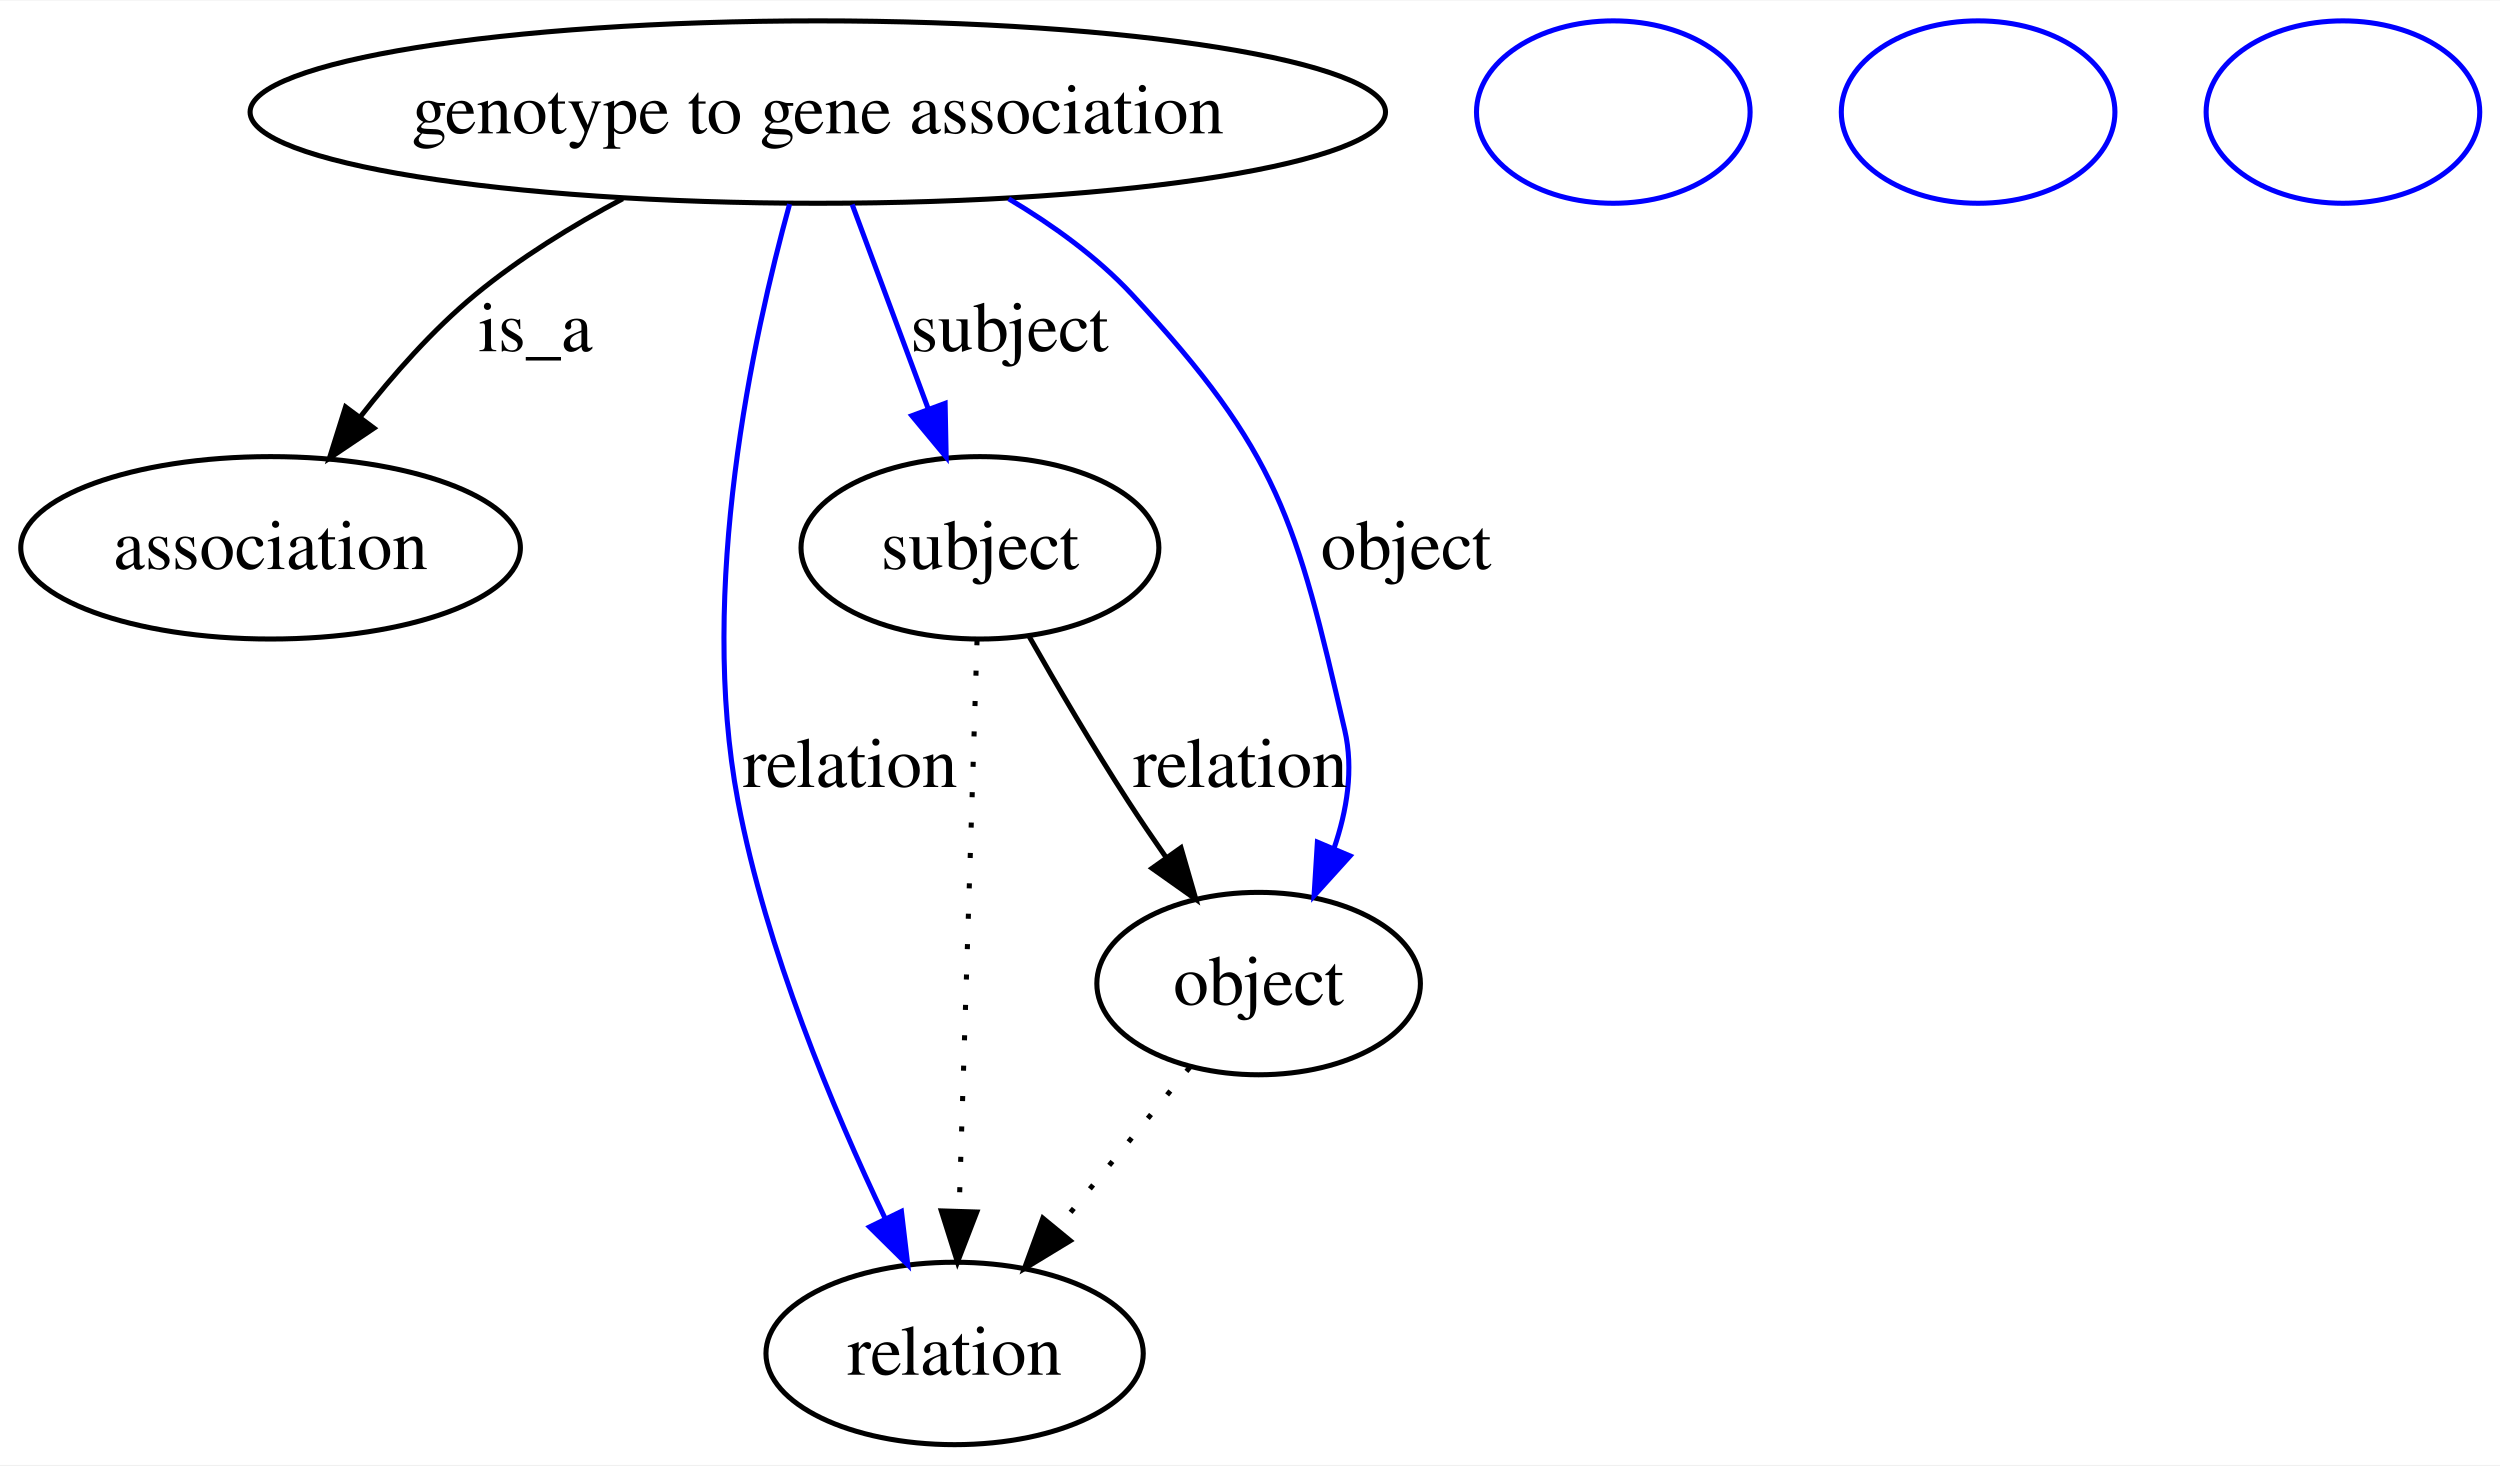
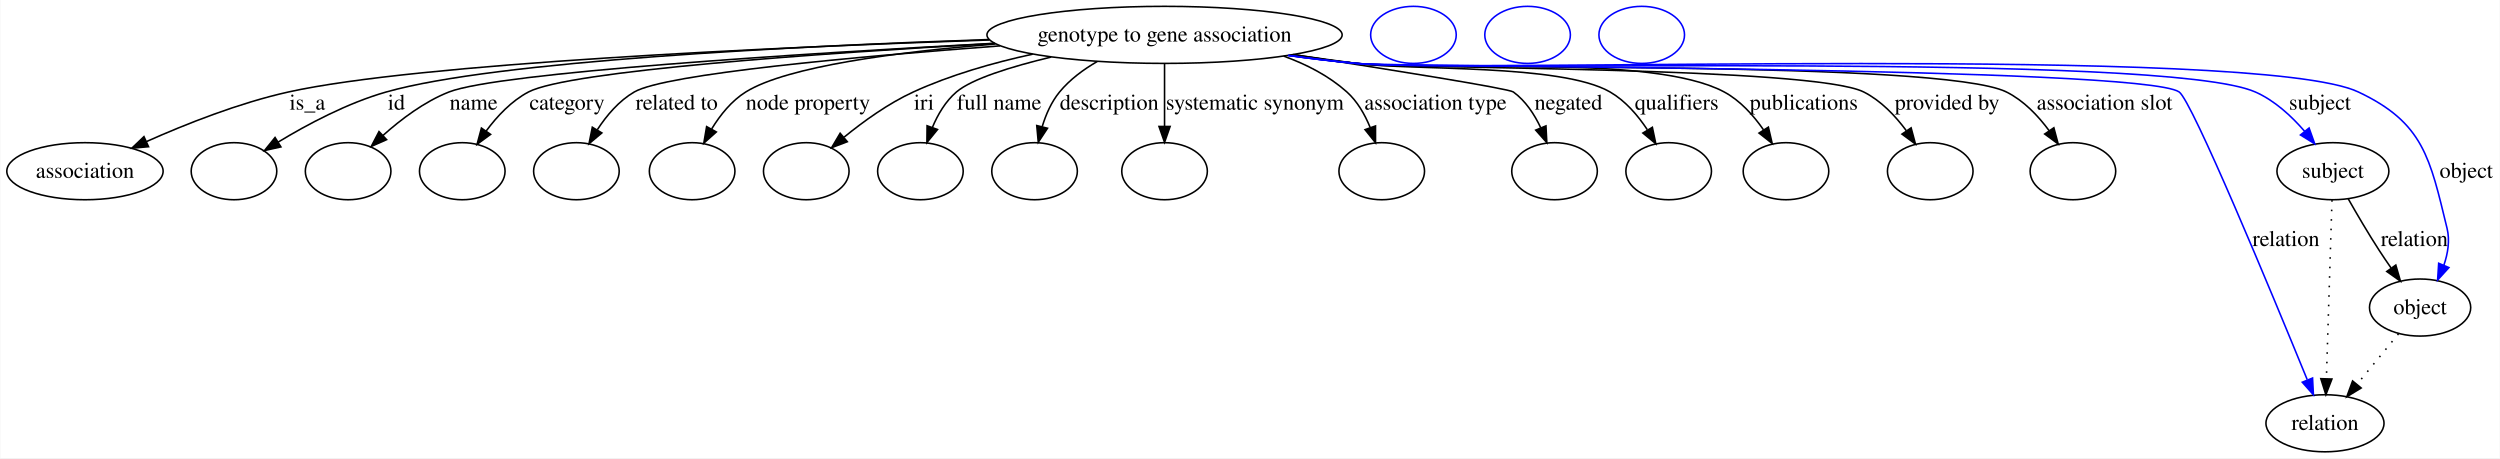
- <svg xmlns="http://www.w3.org/2000/svg" width="493pt" height="289pt" viewBox="0.00 0.00 493.40 289.00">
+ <svg xmlns="http://www.w3.org/2000/svg" width="1577pt" height="289pt" viewBox="0.00 0.00 1576.61 289.00">
  <g id="graph0" class="graph" transform="scale(1 1) rotate(0) translate(4 285)">
-     <polygon fill="#ffffff" stroke="transparent" points="-4,4 -4,-285 489.401,-285 489.401,4 -4,4" />
+     <polygon fill="#ffffff" stroke="transparent" points="-4,4 -4,-285 1572.609,-285 1572.609,4 -4,4" />
    <g id="node1" class="node">
-       <ellipse fill="none" stroke="#000000" cx="157.401" cy="-263" rx="112.045" ry="18" />
-       <text text-anchor="middle" x="157.401" y="-258.8" font-family="Times,serif" font-size="14.00" fill="#000000">genotype to gene association</text>
+       <ellipse fill="none" stroke="#000000" cx="730.402" cy="-263" rx="112.045" ry="18" />
+       <text text-anchor="middle" x="730.402" y="-258.8" font-family="Times,serif" font-size="14.00" fill="#000000">genotype to gene association</text>
    </g>
    <g id="node2" class="node">
      <ellipse fill="none" stroke="#000000" cx="49.401" cy="-177" rx="49.303" ry="18" />
      <text text-anchor="middle" x="49.401" y="-172.8" font-family="Times,serif" font-size="14.00" fill="#000000">association</text>
    </g>
    <g id="edge1" class="edge">
-       <path fill="none" stroke="#000000" d="M118.906,-245.897C108.934,-240.576 98.561,-234.191 89.85,-227 81.455,-220.07 73.587,-211.165 67.063,-202.796" />
-       <polygon fill="#000000" stroke="#000000" points="69.804,-200.618 61.017,-194.698 64.195,-204.805 69.804,-200.618" />
-       <text text-anchor="middle" x="101.677" y="-215.8" font-family="Times,serif" font-size="14.00" fill="#000000">is_a</text>
+       <path fill="none" stroke="#000000" d="M620.009,-259.796C483.479,-255.139 259.151,-245.022 177.85,-227 146.672,-220.089 113.094,-206.796 88.091,-195.653" />
+       <polygon fill="#000000" stroke="#000000" points="89.504,-192.45 78.951,-191.505 86.611,-198.825 89.504,-192.45" />
+       <text text-anchor="middle" x="189.677" y="-215.8" font-family="Times,serif" font-size="14.00" fill="#000000">is_a</text>
    </g>
    <g id="node3" class="node">
-       <ellipse fill="none" stroke="#000000" cx="184.401" cy="-18" rx="37.233" ry="18" />
-       <text text-anchor="middle" x="184.401" y="-13.8" font-family="Times,serif" font-size="14.00" fill="#000000">relation</text>
+       <ellipse fill="none" stroke="#000000" cx="143.401" cy="-177" rx="27" ry="18" />
    </g>
    <g id="edge2" class="edge">
-       <path fill="none" stroke="#0000ff" d="M151.836,-244.836C144.591,-218.64 133.736,-168.806 141.643,-127 147.179,-97.728 160.39,-66.248 170.674,-44.682" />
-       <polygon fill="#0000ff" stroke="#0000ff" points="173.908,-46.036 175.155,-35.514 167.619,-42.962 173.908,-46.036" />
-       <text text-anchor="middle" x="163.781" y="-129.8" font-family="Times,serif" font-size="14.00" fill="#000000">relation</text>
+       <path fill="none" stroke="#000000" d="M619.649,-260.071C497.267,-255.918 308.361,-246.534 239.512,-227 215.098,-220.073 189.722,-206.56 171.179,-195.326" />
+       <polygon fill="#000000" stroke="#000000" points="173.001,-192.337 162.659,-190.033 169.307,-198.283 173.001,-192.337" />
+       <text text-anchor="middle" x="245.846" y="-215.8" font-family="Times,serif" font-size="14.00" fill="#000000">id</text>
+     </g>
+     <g id="node4" class="node">
+       <ellipse fill="none" stroke="#000000" cx="215.401" cy="-177" rx="27" ry="18" />
+     </g>
+     <g id="edge3" class="edge">
+       <path fill="none" stroke="#000000" d="M623.173,-257.702C499.844,-251.099 310.267,-239.188 279.084,-227 263.554,-220.93 248.742,-209.749 237.318,-199.498" />
+       <polygon fill="#000000" stroke="#000000" points="239.673,-196.908 229.983,-192.623 234.886,-202.015 239.673,-196.908" />
+       <text text-anchor="middle" x="294.56" y="-215.8" font-family="Times,serif" font-size="14.00" fill="#000000">name</text>
    </g>
    <g id="node5" class="node">
-       <ellipse fill="none" stroke="#000000" cx="189.401" cy="-177" rx="35.313" ry="18" />
-       <text text-anchor="middle" x="189.401" y="-172.8" font-family="Times,serif" font-size="14.00" fill="#000000">subject</text>
+       <ellipse fill="none" stroke="#000000" cx="287.401" cy="-177" rx="27" ry="18" />
    </g>
-     <g id="edge3" class="edge">
-       <path fill="none" stroke="#0000ff" d="M164.188,-244.762C168.545,-233.053 174.284,-217.629 179.186,-204.454" />
-       <polygon fill="#0000ff" stroke="#0000ff" points="182.528,-205.51 182.735,-194.917 175.967,-203.069 182.528,-205.51" />
-       <text text-anchor="middle" x="195.229" y="-215.8" font-family="Times,serif" font-size="14.00" fill="#000000">subject</text>
+     <g id="edge4" class="edge">
+       <path fill="none" stroke="#000000" d="M623.298,-257.613C513.321,-251.41 354.711,-240.34 329.208,-227 318.461,-221.378 309.385,-211.699 302.464,-202.345" />
+       <polygon fill="#000000" stroke="#000000" points="305.267,-200.244 296.728,-193.972 299.492,-204.2 305.267,-200.244" />
+       <text text-anchor="middle" x="353.498" y="-215.8" font-family="Times,serif" font-size="14.00" fill="#000000">category</text>
+     </g>
+     <g id="node6" class="node">
+       <ellipse fill="none" stroke="#000000" cx="359.401" cy="-177" rx="27" ry="18" />
+     </g>
+     <g id="edge5" class="edge">
+       <path fill="none" stroke="#000000" d="M626.63,-256.057C535.927,-249.299 415.687,-238.406 395.929,-227 386.293,-221.437 378.478,-212.2 372.586,-203.168" />
+       <polygon fill="#000000" stroke="#000000" points="375.461,-201.154 367.34,-194.349 369.445,-204.732 375.461,-201.154" />
+       <text text-anchor="middle" x="422.638" y="-215.8" font-family="Times,serif" font-size="14.00" fill="#000000">related to</text>
    </g>
    <g id="node7" class="node">
-       <ellipse fill="none" stroke="#000000" cx="244.401" cy="-91" rx="31.931" ry="18" />
-       <text text-anchor="middle" x="244.401" y="-86.8" font-family="Times,serif" font-size="14.00" fill="#000000">object</text>
-     </g>
-     <g id="edge4" class="edge">
-       <path fill="none" stroke="#0000ff" d="M195.079,-245.878C203.804,-240.694 212.533,-234.38 219.401,-227 248.381,-195.862 251.822,-182.444 261.401,-141 263.182,-133.298 261.835,-125.112 259.265,-117.643" />
-       <polygon fill="#0000ff" stroke="#0000ff" points="262.451,-116.192 255.342,-108.336 256.001,-118.911 262.451,-116.192" />
-       <text text-anchor="middle" x="273.505" y="-172.8" font-family="Times,serif" font-size="14.00" fill="#000000">object</text>
-     </g>
-     <g id="node4" class="node">
-       <ellipse fill="none" stroke="#0000ff" cx="314.401" cy="-263" rx="27" ry="18" />
+       <ellipse fill="none" stroke="#000000" cx="432.401" cy="-177" rx="27" ry="18" />
    </g>
    <g id="edge6" class="edge">
-       <path fill="none" stroke="#000000" stroke-dasharray="1,5" d="M188.828,-158.761C187.961,-131.205 186.311,-78.735 185.289,-46.223" />
-       <polygon fill="#000000" stroke="#000000" points="188.781,-45.912 184.968,-36.027 181.785,-46.132 188.781,-45.912" />
+       <path fill="none" stroke="#000000" d="M623.828,-257.267C562.419,-252.28 492.36,-243.201 466.26,-227 457.269,-221.419 450.105,-212.466 444.724,-203.668" />
+       <polygon fill="#000000" stroke="#000000" points="447.666,-201.756 439.76,-194.703 441.542,-205.147 447.666,-201.756" />
+       <text text-anchor="middle" x="505.472" y="-215.8" font-family="Times,serif" font-size="14.00" fill="#000000">node property</text>
    </g>
-     <g id="edge5" class="edge">
-       <path fill="none" stroke="#000000" d="M199.033,-159.639C204.559,-149.911 211.751,-137.632 218.643,-127 220.994,-123.373 223.556,-119.601 226.122,-115.924" />
-       <polygon fill="#000000" stroke="#000000" points="229.078,-117.806 232.02,-107.628 223.373,-113.75 229.078,-117.806" />
-       <text text-anchor="middle" x="240.781" y="-129.8" font-family="Times,serif" font-size="14.00" fill="#000000">relation</text>
-     </g>
-     <g id="node6" class="node">
-       <ellipse fill="none" stroke="#0000ff" cx="386.401" cy="-263" rx="27" ry="18" />
+     <g id="node8" class="node">
+       <ellipse fill="none" stroke="#000000" cx="504.401" cy="-177" rx="27" ry="18" />
    </g>
    <g id="edge7" class="edge">
-       <path fill="none" stroke="#000000" stroke-dasharray="1,5" d="M230.787,-74.435C223.093,-65.075 213.326,-53.191 204.74,-42.745" />
-       <polygon fill="#000000" stroke="#000000" points="207.224,-40.255 198.17,-34.752 201.816,-44.7 207.224,-40.255" />
+       <path fill="none" stroke="#000000" d="M647.272,-250.846C622.348,-245.435 595.418,-237.766 571.96,-227 556.228,-219.78 540.57,-208.515 528.295,-198.504" />
+       <polygon fill="#000000" stroke="#000000" points="530.282,-195.602 520.378,-191.839 525.774,-200.957 530.282,-195.602" />
+       <text text-anchor="middle" x="578.622" y="-215.8" font-family="Times,serif" font-size="14.00" fill="#000000">iri</text>
    </g>
-     <g id="node8" class="node">
-       <ellipse fill="none" stroke="#0000ff" cx="458.401" cy="-263" rx="27" ry="18" />
+     <g id="node9" class="node">
+       <ellipse fill="none" stroke="#000000" cx="576.402" cy="-177" rx="27" ry="18" />
+     </g>
+     <g id="edge8" class="edge">
+       <path fill="none" stroke="#000000" d="M658.899,-249.029C633.503,-242.906 608.809,-235.238 599.143,-227 592.257,-221.131 587.351,-212.745 583.904,-204.513" />
+       <polygon fill="#000000" stroke="#000000" points="587.186,-203.297 580.496,-195.081 580.603,-205.676 587.186,-203.297" />
+       <text text-anchor="middle" x="626.031" y="-215.8" font-family="Times,serif" font-size="14.00" fill="#000000">full name</text>
+     </g>
+     <g id="node10" class="node">
+       <ellipse fill="none" stroke="#000000" cx="648.402" cy="-177" rx="27" ry="18" />
+     </g>
+     <g id="edge9" class="edge">
+       <path fill="none" stroke="#000000" d="M687.959,-246.214C679.145,-241.128 670.602,-234.774 664.194,-227 659.041,-220.748 655.562,-212.8 653.216,-205.091" />
+       <polygon fill="#000000" stroke="#000000" points="656.576,-204.099 650.74,-195.256 649.788,-205.808 656.576,-204.099" />
+       <text text-anchor="middle" x="695.505" y="-215.8" font-family="Times,serif" font-size="14.00" fill="#000000">description</text>
+     </g>
+     <g id="node11" class="node">
+       <ellipse fill="none" stroke="#000000" cx="730.402" cy="-177" rx="27" ry="18" />
+     </g>
+     <g id="edge10" class="edge">
+       <path fill="none" stroke="#000000" d="M730.402,-244.762C730.402,-233.36 730.402,-218.434 730.402,-205.494" />
+       <polygon fill="#000000" stroke="#000000" points="733.902,-205.212 730.402,-195.212 726.902,-205.212 733.902,-205.212" />
+       <text text-anchor="middle" x="787.369" y="-215.8" font-family="Times,serif" font-size="14.00" fill="#000000">systematic synonym</text>
+     </g>
+     <g id="node12" class="node">
+       <ellipse fill="none" stroke="#000000" cx="867.402" cy="-177" rx="27" ry="18" />
+     </g>
+     <g id="edge11" class="edge">
+       <path fill="none" stroke="#000000" d="M805.531,-249.614C819.973,-244.385 834.097,-237.113 845.402,-227 852.034,-221.066 856.761,-212.764 860.087,-204.627" />
+       <polygon fill="#000000" stroke="#000000" points="863.473,-205.548 863.484,-194.954 856.868,-203.229 863.473,-205.548" />
+       <text text-anchor="middle" x="901.307" y="-215.8" font-family="Times,serif" font-size="14.00" fill="#000000">association type</text>
+     </g>
+     <g id="node13" class="node">
+       <ellipse fill="none" stroke="#000000" cx="976.402" cy="-177" rx="27" ry="18" />
+     </g>
+     <g id="edge12" class="edge">
+       <path fill="none" stroke="#000000" d="M811.735,-250.546C873.185,-241.002 947.477,-229.117 950.402,-227 958.117,-221.413 963.724,-212.844 967.711,-204.369" />
+       <polygon fill="#000000" stroke="#000000" points="970.995,-205.585 971.55,-195.004 964.518,-202.93 970.995,-205.585" />
+       <text text-anchor="middle" x="985.167" y="-215.8" font-family="Times,serif" font-size="14.00" fill="#000000">negated</text>
+     </g>
+     <g id="node14" class="node">
+       <ellipse fill="none" stroke="#000000" cx="1048.401" cy="-177" rx="27" ry="18" />
+     </g>
+     <g id="edge13" class="edge">
+       <path fill="none" stroke="#000000" d="M811.379,-250.546C824.738,-248.609 838.45,-246.691 851.402,-245 886.88,-240.367 980.402,-244.868 1011.402,-227 1021.085,-221.419 1028.986,-212.178 1034.964,-203.148" />
+       <polygon fill="#000000" stroke="#000000" points="1038.115,-204.701 1040.295,-194.333 1032.125,-201.079 1038.115,-204.701" />
+       <text text-anchor="middle" x="1053.453" y="-215.8" font-family="Times,serif" font-size="14.00" fill="#000000">qualifiers</text>
+     </g>
+     <g id="node15" class="node">
+       <ellipse fill="none" stroke="#000000" cx="1122.401" cy="-177" rx="27" ry="18" />
+     </g>
+     <g id="edge14" class="edge">
+       <path fill="none" stroke="#000000" d="M810.354,-250.296C824.027,-248.356 838.106,-246.503 851.402,-245 902.785,-239.192 1037.846,-251.469 1083.401,-227 1093.544,-221.552 1101.908,-212.212 1108.254,-203.067" />
+       <polygon fill="#000000" stroke="#000000" points="1111.294,-204.809 1113.713,-194.494 1105.39,-201.05 1111.294,-204.809" />
+       <text text-anchor="middle" x="1133.619" y="-215.8" font-family="Times,serif" font-size="14.00" fill="#000000">publications</text>
+     </g>
+     <g id="node16" class="node">
+       <ellipse fill="none" stroke="#000000" cx="1213.401" cy="-177" rx="27" ry="18" />
+     </g>
+     <g id="edge15" class="edge">
+       <path fill="none" stroke="#000000" d="M809.352,-250.192C823.332,-248.228 837.774,-246.394 851.402,-245 886.828,-241.376 1139.558,-242.942 1171.401,-227 1182.267,-221.56 1191.397,-211.91 1198.34,-202.529" />
+       <polygon fill="#000000" stroke="#000000" points="1201.335,-204.349 1204.088,-194.118 1195.556,-200.399 1201.335,-204.349" />
+       <text text-anchor="middle" x="1224.034" y="-215.8" font-family="Times,serif" font-size="14.00" fill="#000000">provided by</text>
+     </g>
+     <g id="node17" class="node">
+       <ellipse fill="none" stroke="#000000" cx="1303.401" cy="-177" rx="27" ry="18" />
+     </g>
+     <g id="edge16" class="edge">
+       <path fill="none" stroke="#000000" d="M809.013,-250.097C823.096,-248.13 837.66,-246.32 851.402,-245 896.792,-240.639 1220.502,-247.162 1261.401,-227 1272.301,-221.627 1281.436,-211.988 1288.373,-202.597" />
+       <polygon fill="#000000" stroke="#000000" points="1291.376,-204.407 1294.115,-194.172 1285.591,-200.465 1291.376,-204.407" />
+       <text text-anchor="middle" x="1323.369" y="-215.8" font-family="Times,serif" font-size="14.00" fill="#000000">association slot</text>
+     </g>
+     <g id="node18" class="node">
+       <ellipse fill="none" stroke="#000000" cx="1462.401" cy="-18" rx="37.233" ry="18" />
+       <text text-anchor="middle" x="1462.401" y="-13.8" font-family="Times,serif" font-size="14.00" fill="#000000">relation</text>
+     </g>
+     <g id="edge17" class="edge">
+       <path fill="none" stroke="#0000ff" d="M808.678,-250.036C822.863,-248.063 837.548,-246.267 851.402,-245 880.132,-242.373 1346.515,-243.181 1370.401,-227 1378.474,-221.532 1428.482,-101.013 1451.197,-45.522" />
+       <polygon fill="#0000ff" stroke="#0000ff" points="1454.561,-46.541 1455.104,-35.96 1448.082,-43.893 1454.561,-46.541" />
+       <text text-anchor="middle" x="1437.781" y="-129.8" font-family="Times,serif" font-size="14.00" fill="#000000">relation</text>
+     </g>
+     <g id="node20" class="node">
+       <ellipse fill="none" stroke="#000000" cx="1467.401" cy="-177" rx="35.313" ry="18" />
+       <text text-anchor="middle" x="1467.401" y="-172.8" font-family="Times,serif" font-size="14.00" fill="#000000">subject</text>
+     </g>
+     <g id="edge18" class="edge">
+       <path fill="none" stroke="#0000ff" d="M808.35,-250.048C822.636,-248.06 837.441,-246.256 851.402,-245 914.18,-239.353 1360.685,-252.334 1418.401,-227 1430.574,-221.657 1441.29,-211.753 1449.571,-202.16" />
+       <polygon fill="#0000ff" stroke="#0000ff" points="1452.373,-204.261 1455.934,-194.282 1446.928,-199.862 1452.373,-204.261" />
+       <text text-anchor="middle" x="1459.229" y="-215.8" font-family="Times,serif" font-size="14.00" fill="#000000">subject</text>
+     </g>
+     <g id="node22" class="node">
+       <ellipse fill="none" stroke="#000000" cx="1522.401" cy="-91" rx="31.931" ry="18" />
+       <text text-anchor="middle" x="1522.401" y="-86.8" font-family="Times,serif" font-size="14.00" fill="#000000">object</text>
+     </g>
+     <g id="edge19" class="edge">
+       <path fill="none" stroke="#0000ff" d="M808.347,-250.01C822.633,-248.027 837.439,-246.233 851.402,-245 921.38,-238.821 1419.849,-256.937 1483.401,-227 1524.664,-207.563 1528.596,-185.313 1539.401,-141 1541.274,-133.32 1539.957,-125.142 1537.387,-117.672" />
+       <polygon fill="#0000ff" stroke="#0000ff" points="1540.568,-116.208 1533.448,-108.362 1534.121,-118.935 1540.568,-116.208" />
+       <text text-anchor="middle" x="1551.505" y="-172.8" font-family="Times,serif" font-size="14.00" fill="#000000">object</text>
+     </g>
+     <g id="node19" class="node">
+       <ellipse fill="none" stroke="#0000ff" cx="887.402" cy="-263" rx="27" ry="18" />
+     </g>
+     <g id="edge21" class="edge">
+       <path fill="none" stroke="#000000" stroke-dasharray="1,5" d="M1466.828,-158.761C1465.961,-131.205 1464.311,-78.735 1463.289,-46.223" />
+       <polygon fill="#000000" stroke="#000000" points="1466.781,-45.912 1462.968,-36.027 1459.784,-46.132 1466.781,-45.912" />
+     </g>
+     <g id="edge20" class="edge">
+       <path fill="none" stroke="#000000" d="M1477.033,-159.639C1482.559,-149.911 1489.751,-137.632 1496.643,-127 1498.994,-123.373 1501.556,-119.601 1504.122,-115.924" />
+       <polygon fill="#000000" stroke="#000000" points="1507.078,-117.806 1510.02,-107.628 1501.373,-113.75 1507.078,-117.806" />
+       <text text-anchor="middle" x="1518.781" y="-129.8" font-family="Times,serif" font-size="14.00" fill="#000000">relation</text>
+     </g>
+     <g id="node21" class="node">
+       <ellipse fill="none" stroke="#0000ff" cx="959.402" cy="-263" rx="27" ry="18" />
+     </g>
+     <g id="edge22" class="edge">
+       <path fill="none" stroke="#000000" stroke-dasharray="1,5" d="M1508.787,-74.435C1501.093,-65.075 1491.326,-53.191 1482.74,-42.745" />
+       <polygon fill="#000000" stroke="#000000" points="1485.224,-40.255 1476.17,-34.752 1479.816,-44.7 1485.224,-40.255" />
+     </g>
+     <g id="node23" class="node">
+       <ellipse fill="none" stroke="#0000ff" cx="1031.401" cy="-263" rx="27" ry="18" />
    </g>
  </g>
</svg>
